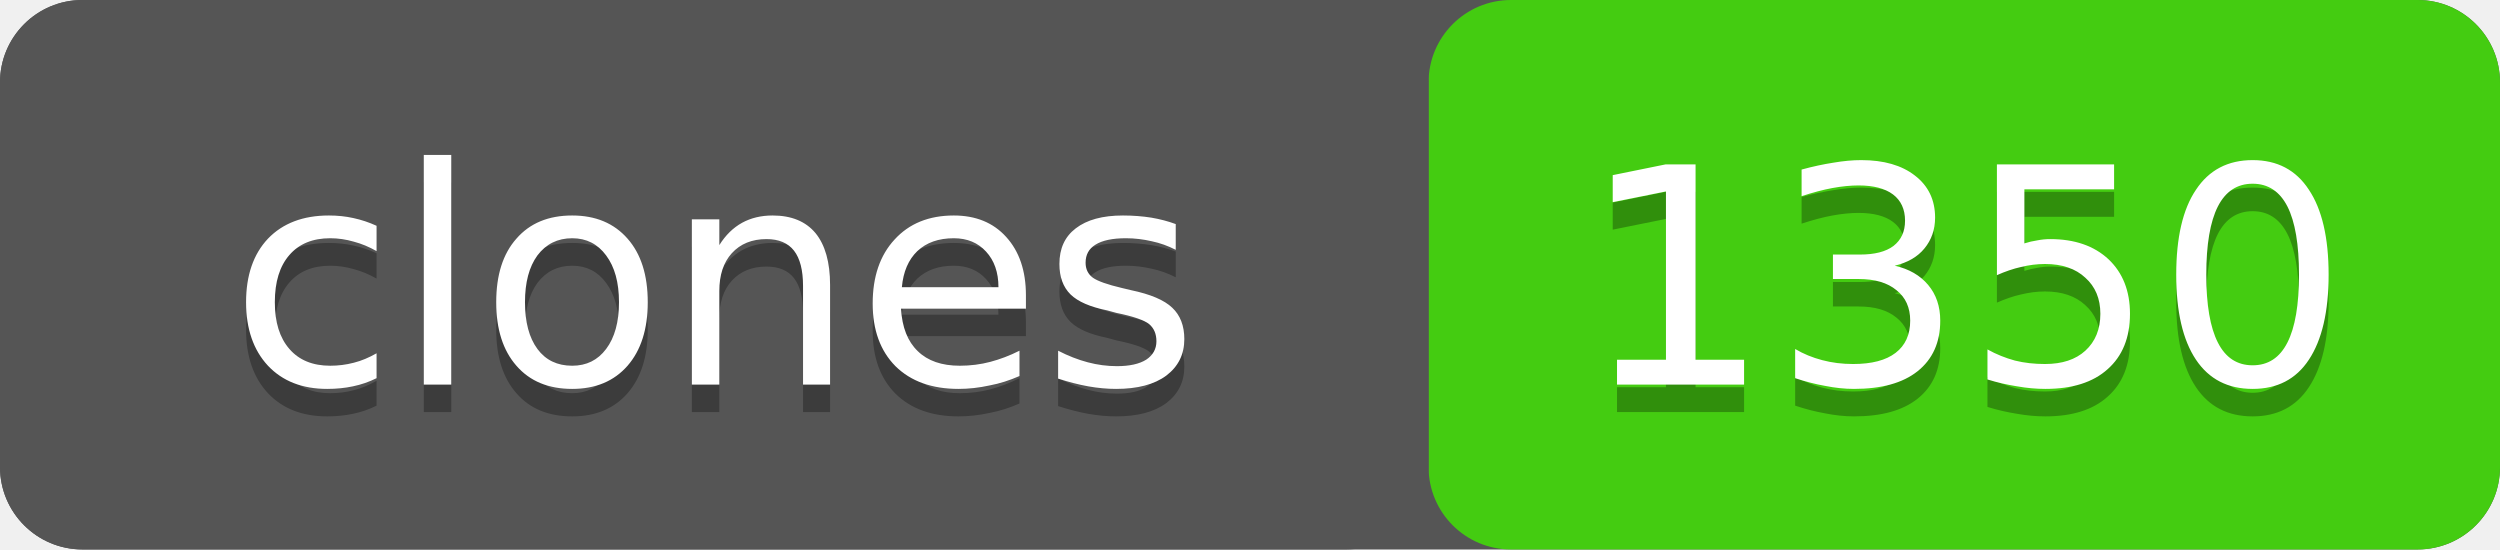
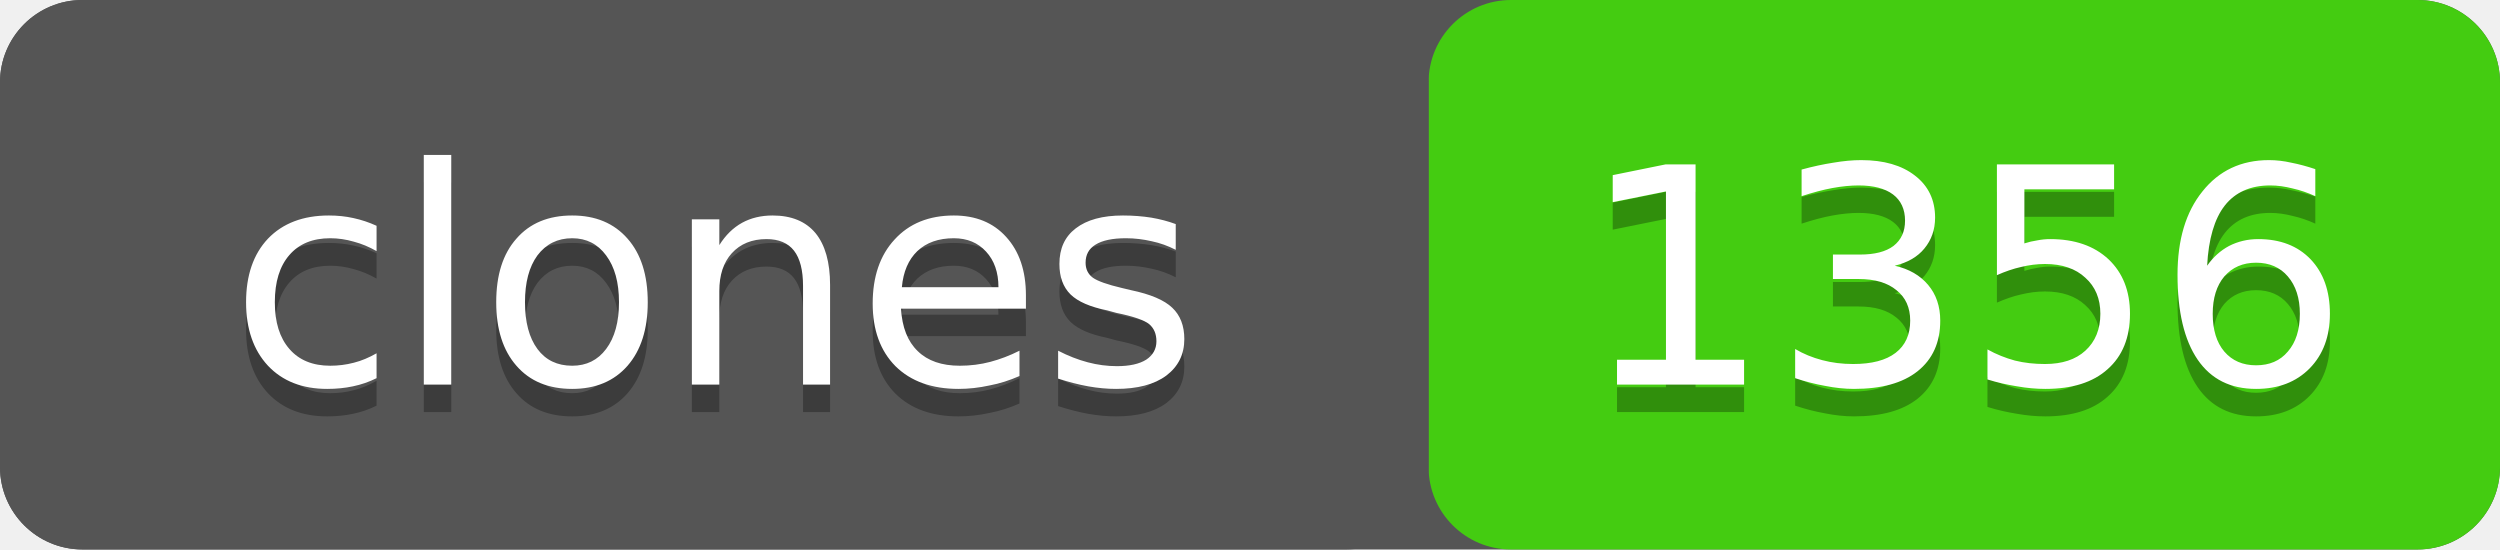
- <svg xmlns="http://www.w3.org/2000/svg" width="91" height="20" role="img" aria-label="clones: 1350">
+ <svg xmlns="http://www.w3.org/2000/svg" width="91" height="20" role="img" aria-label="clones: 1356">
  <rect width="91" height="20" rx="3" fill="#555" />
  <rect x="52" width="39" height="20" rx="3" fill="#4c1" />
  <rect width="52" height="20" rx="3" fill="#555" />
  <g fill="#fff" text-anchor="middle" font-family="Verdana,Geneva,DejaVu Sans,sans-serif" font-size="11">
    <text x="26" y="15" fill="#010101" fill-opacity=".3">clones</text>
    <text x="26" y="14">clones</text>
-     <text x="71.5" y="15" fill="#010101" fill-opacity=".3">1350</text>
-     <text x="71.5" y="14">1350</text>
+     <text x="71.5" y="15" fill="#010101" fill-opacity=".3">1356</text>
+     <text x="71.5" y="14">1356</text>
  </g>
</svg>
